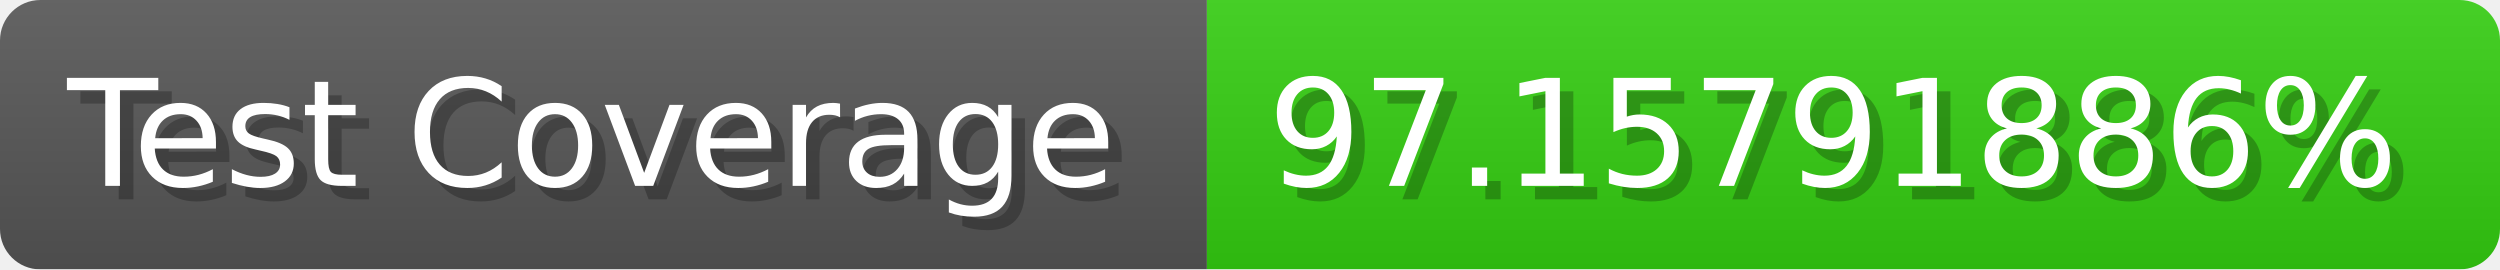
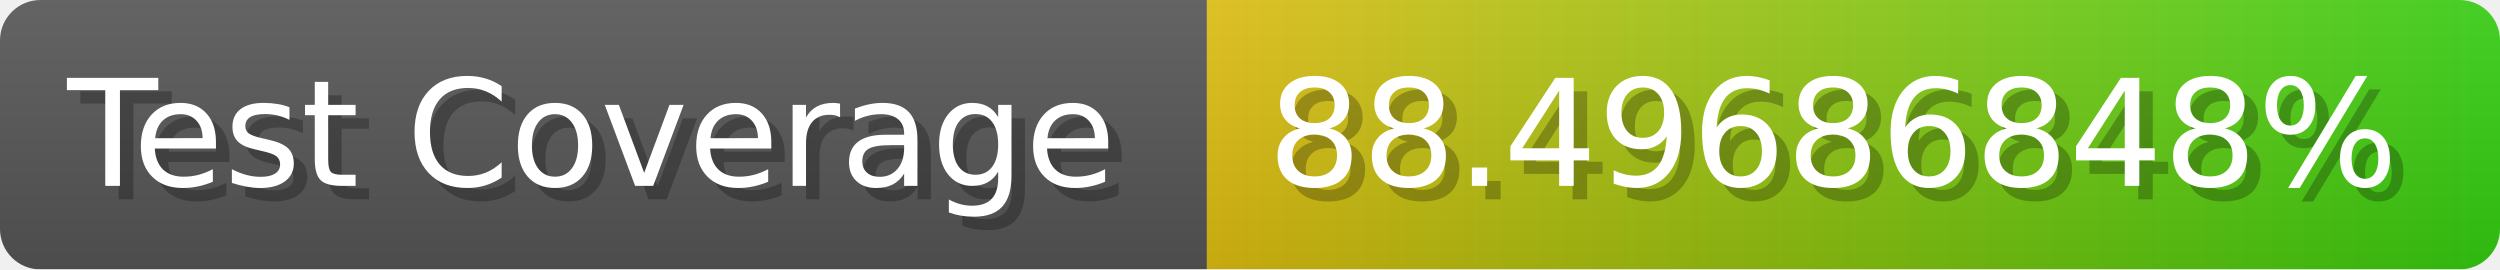
- <svg xmlns="http://www.w3.org/2000/svg" width="185.6" height="20" viewBox="0 0 1856 200" role="img" aria-label="Test Coverage: 97.15791886%">
+ <svg xmlns="http://www.w3.org/2000/svg" width="185.6" height="20" viewBox="0 0 1856 200" role="img" aria-label="Test Coverage: 88.49686848%">
  <linearGradient id="a" x2="0" y2="100%">
    <stop offset="0" stop-opacity=".1" stop-color="#EEE" />
    <stop offset="1" stop-opacity=".1" />
  </linearGradient>
  <mask id="m">
    <rect width="1856" height="200" rx="30" fill="#FFF" />
  </mask>
  <g mask="url(#m)">
    <rect width="896" height="200" fill="#555" />
-     <rect width="960" height="200" fill="#3C1" x="896" />
+     <rect width="960" height="200" fill="url(#x)" x="896" />
    <rect width="1856" height="200" fill="url(#a)" />
  </g>
  <g aria-hidden="true" fill="#fff" text-anchor="start" font-family="Verdana,DejaVu Sans,sans-serif" font-size="110">
    <text x="60" y="148" textLength="796" fill="#000" opacity="0.25">Test Coverage</text>
    <text x="50" y="138" textLength="796">Test Coverage</text>
-     <text x="951" y="148" textLength="860" fill="#000" opacity="0.25">97.15791886%</text>
-     <text x="941" y="138" textLength="860">97.15791886%</text>
+     <text x="951" y="148" textLength="860" fill="#000" opacity="0.25">88.49686848%</text>
+     <text x="941" y="138" textLength="860">88.49686848%</text>
  </g>
+   <linearGradient id="x" x1="0%" y1="0%" x2="100%" y2="0%">
+     <stop offset="0%" style="stop-color:#DB1" />
+     <stop offset="100%" style="stop-color:#3C1" />
+   </linearGradient>
</svg>
